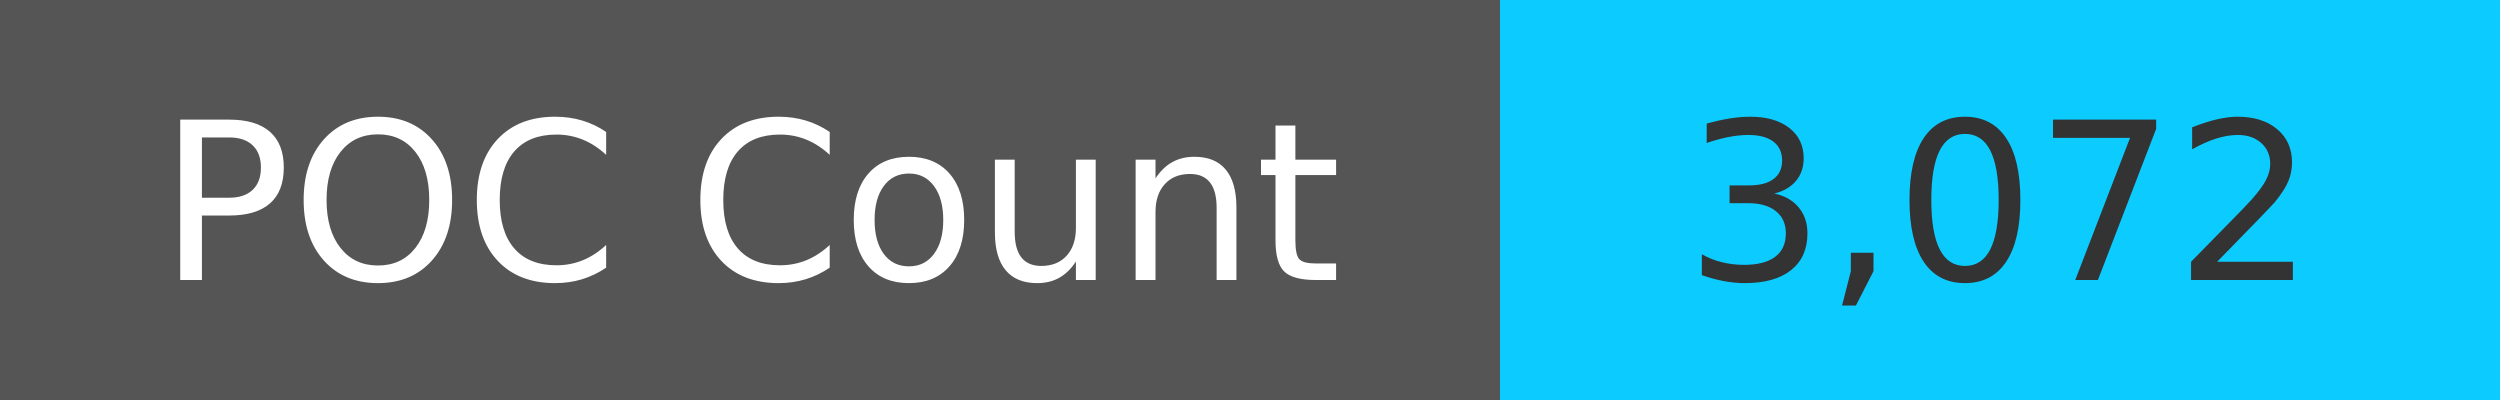
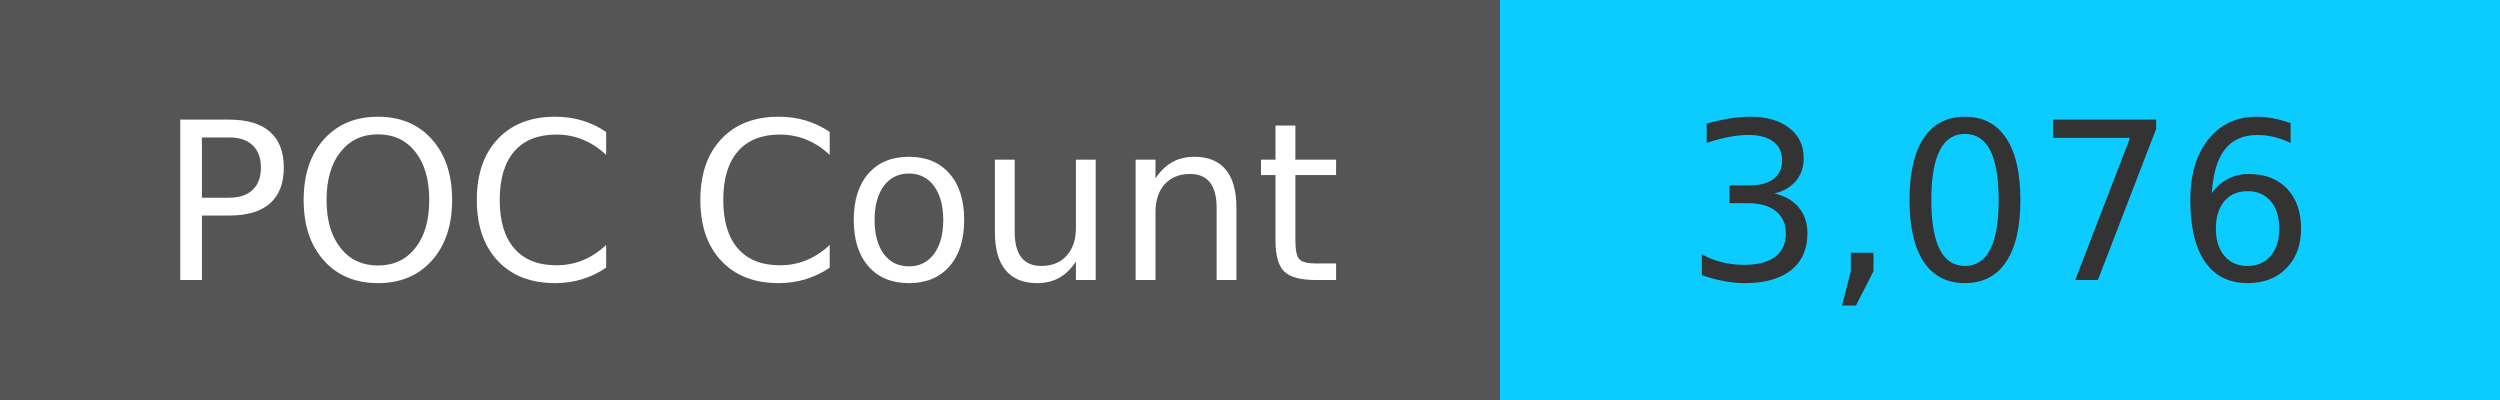
<svg xmlns="http://www.w3.org/2000/svg" width="125" height="20" role="img">
  <linearGradient id="s" x2="0" y2="100%">
    <stop offset="0" stop-color="#bbb" stop-opacity=".1" />
    <stop offset="1" stop-opacity=".1" />
  </linearGradient>
  <g>
    <rect width="75" height="20" fill="#555" />
    <rect x="75" width="267" height="20" fill="#0cccff" />
  </g>
  <g fill="#fff" text-anchor="middle" font-family="Verdana,Geneva,DejaVu Sans,sans-serif" text-rendering="geometricPrecision" font-size="110">
    <text x="375" y="140" transform="scale(.1)" fill="#fff">
            POC Count
        </text>
    <text x="1000" y="140" transform="scale(.1)" fill="#333">
-             3,072
+             3,076
        </text>
  </g>
</svg>
